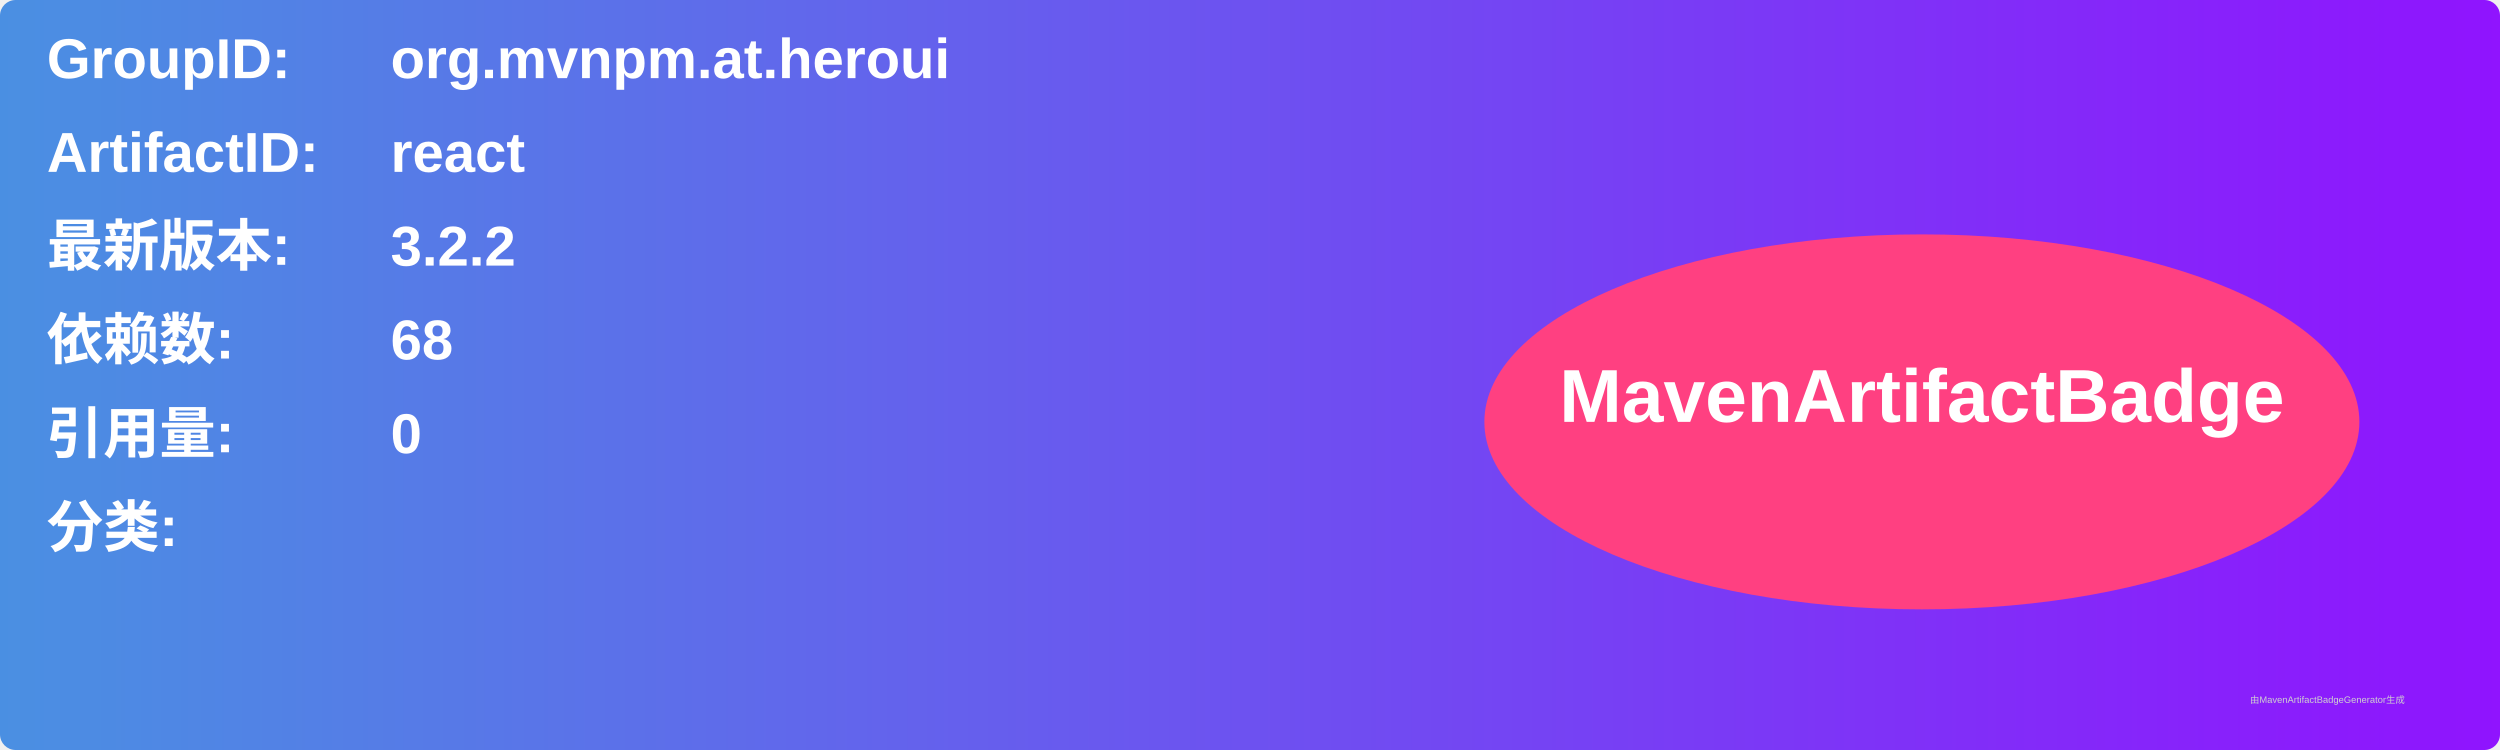
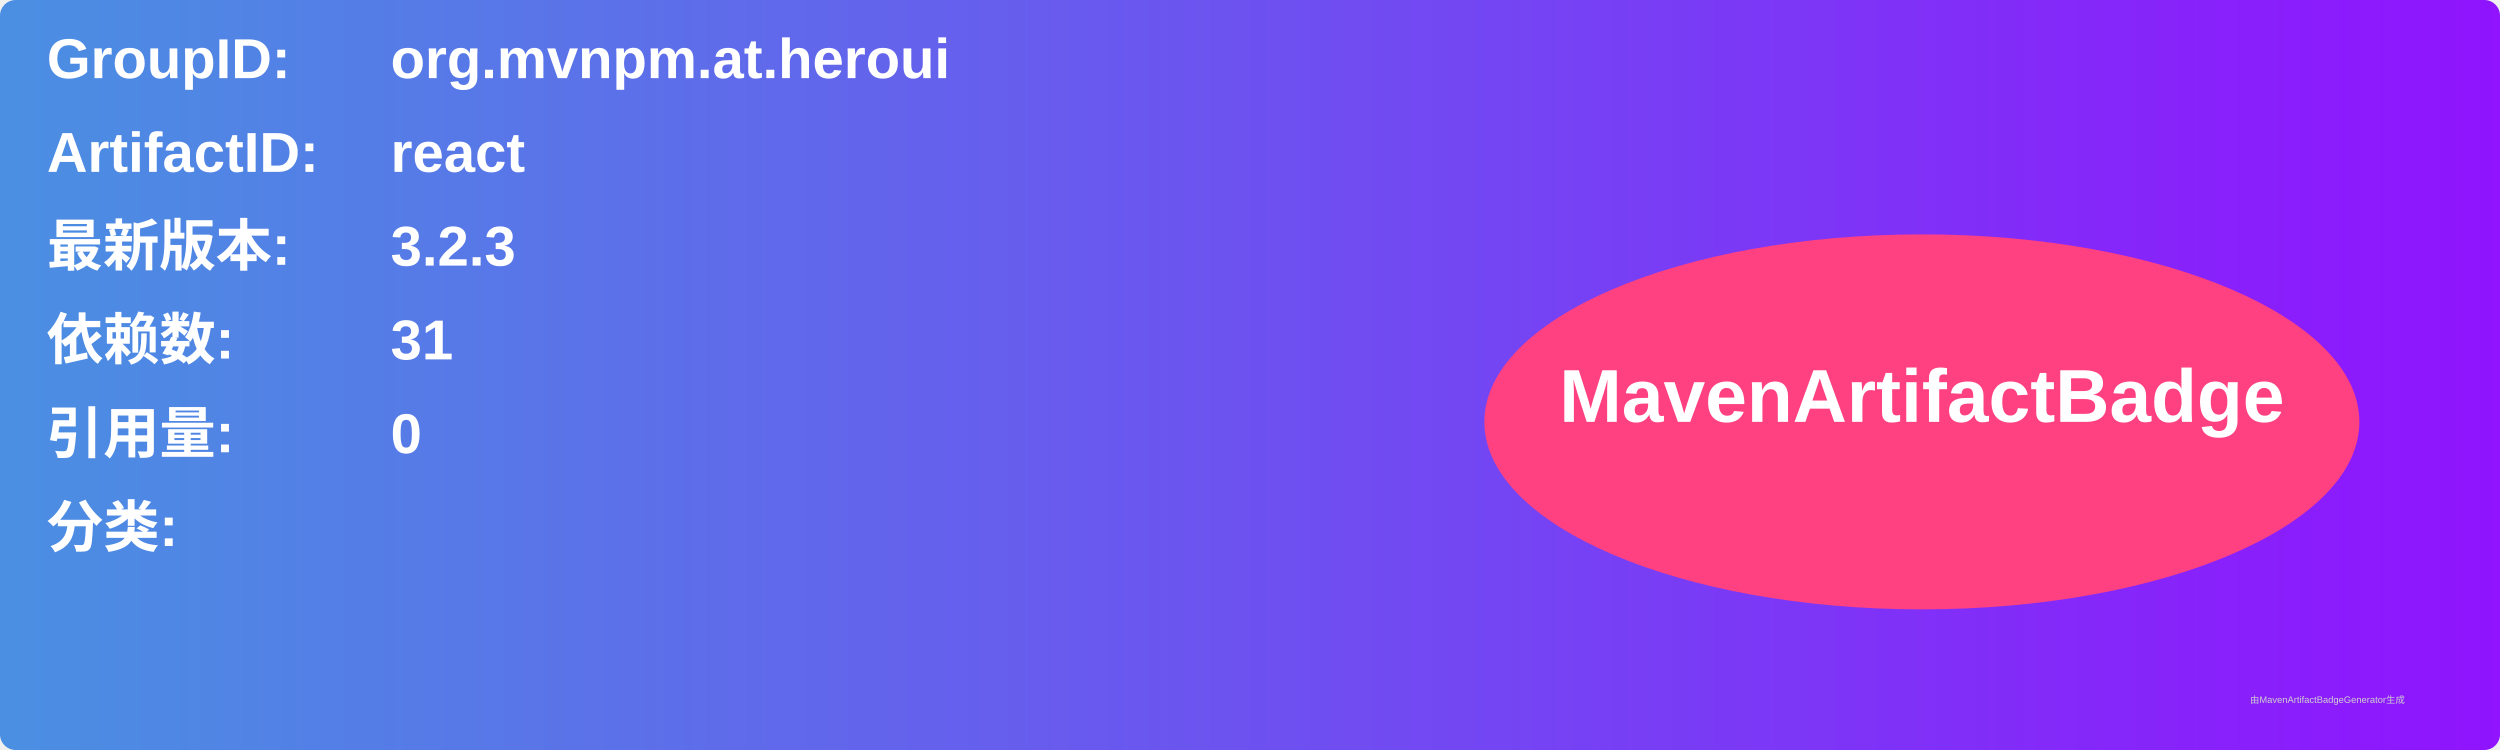
<svg xmlns="http://www.w3.org/2000/svg" width="800" height="240" viewBox="0 0 800 240">
  <linearGradient id="grad" x1="0%" y1="0%" x2="100%" y2="0%">
    <stop offset="0%" stop-color="#4a90e2" />
    <stop offset="100%" stop-color="#9013fe" />
  </linearGradient>
  <rect width="100%" height="100%" rx="5" ry="5" fill="url(#grad)" />
  <g transform="translate(15, 15)">
    <text x="0" y="10" font-family="Arial" font-size="18" fill="white" font-weight="bold" width="260">GroupID:</text>
    <text x="110" y="10" font-family="Arial" font-size="18" fill="white" font-weight="bold" width="460">org.mvnpm.at.heroui</text>
    <text x="0" y="40" font-family="Arial" font-size="18" fill="white" font-weight="bold" width="260">ArtifactID:</text>
    <text x="110" y="40" font-family="Arial" font-size="18" fill="white" font-weight="bold" width="460">react</text>
    <text x="0" y="70" font-family="Arial" font-size="18" fill="white" font-weight="bold">最新版本:</text>
    <text x="110" y="70" font-family="Arial" font-size="18" fill="white" font-weight="bold">
-       <tspan font-weight="bold">3.2.2</tspan>
+       <tspan font-weight="bold">3.2.3</tspan>
    </text>
    <text x="0" y="100" font-family="Arial" font-size="18" fill="white" font-weight="bold">依赖数: </text>
    <text x="110" y="100" font-family="Arial" font-size="18" fill="white">
-       <tspan font-weight="bold">68</tspan>
+       <tspan font-weight="bold">31</tspan>
    </text>
    <text x="0" y="130" font-family="Arial" font-size="18" fill="white" font-weight="bold">引用量: </text>
    <text x="110" y="130" font-family="Arial" font-size="18" fill="white">
      <tspan font-weight="bold">0</tspan>
    </text>
    <text x="0" y="160" font-family="Arial" font-size="18" fill="white" font-weight="bold">分类:</text>
    <text x="10" y="190" font-family="Arial" font-size="10" fill="white">
      <tspan font-weight="bold" />
    </text>
    <ellipse cx="600" cy="120" rx="140" ry="60" fill="#ff4081" />
    <text x="600" y="120" text-anchor="middle" font-family="Arial" font-size="24" fill="white" font-weight="bold">MavenArtifactBadge</text>
  </g>
  <text x="720" y="225" font-family="Arial" font-size="3" fill="#d0d0d0">由MavenArtifactBadgeGenerator生成</text>
</svg>
